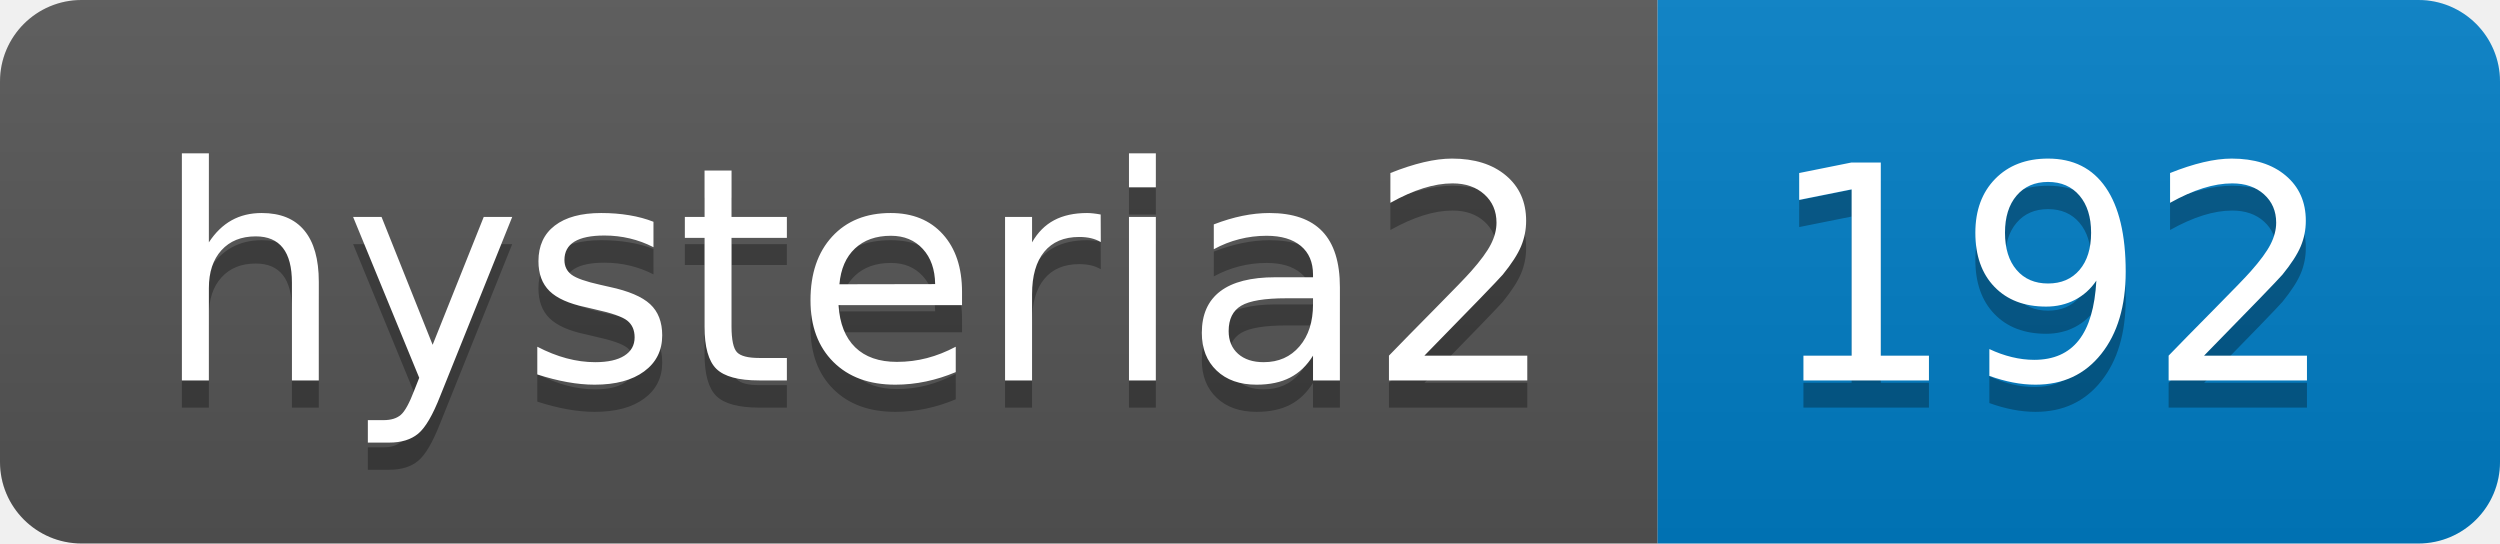
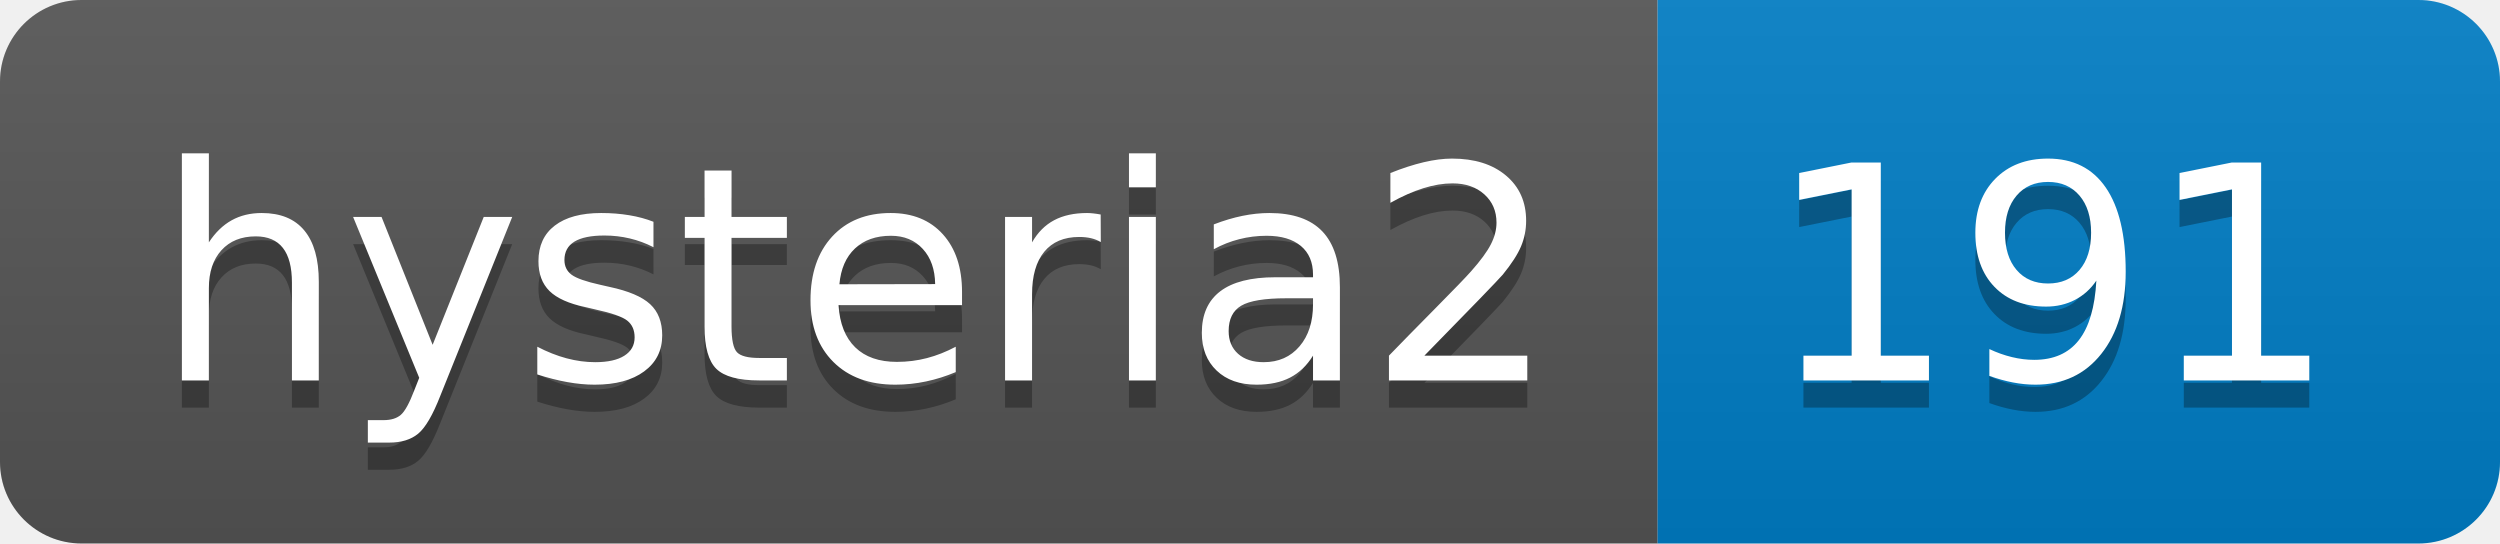
- <svg xmlns="http://www.w3.org/2000/svg" width="92" height="20" role="img" aria-label="hysteria2: 192">
+ <svg xmlns="http://www.w3.org/2000/svg" width="92" height="20" role="img" aria-label="hysteria2: 191">
  <linearGradient id="s" x2="0" y2="100%">
    <stop offset="0" stop-color="#bbb" stop-opacity=".1" />
    <stop offset="1" stop-opacity=".1" />
  </linearGradient>
  <clipPath id="r">
    <rect width="92" height="20" rx="3" fill="#fff" />
  </clipPath>
  <g clip-path="url(#r)">
    <rect width="61" height="20" fill="#555" />
    <rect x="61" width="31" height="20" fill="#007ec6" />
    <rect width="92" height="20" fill="url(#s)" />
  </g>
  <g fill="#fff" text-anchor="middle" font-family="Verdana,Geneva,DejaVu Sans,sans-serif" text-rendering="geometricPrecision" font-size="110">
    <text aria-hidden="true" x="315" y="150" fill="#010101" fill-opacity=".3" transform="scale(.1)" textLength="510">hysteria2</text>
    <text x="315" y="140" transform="scale(.1)" fill="#fff" textLength="510">hysteria2</text>
-     <text aria-hidden="true" x="755" y="150" fill="#010101" fill-opacity=".3" transform="scale(.1)" textLength="210">192</text>
-     <text x="755" y="140" transform="scale(.1)" fill="#fff" textLength="210">192</text>
+     <text aria-hidden="true" x="755" y="150" fill="#010101" fill-opacity=".3" transform="scale(.1)" textLength="210">191</text>
+     <text x="755" y="140" transform="scale(.1)" fill="#fff" textLength="210">191</text>
  </g>
</svg>
